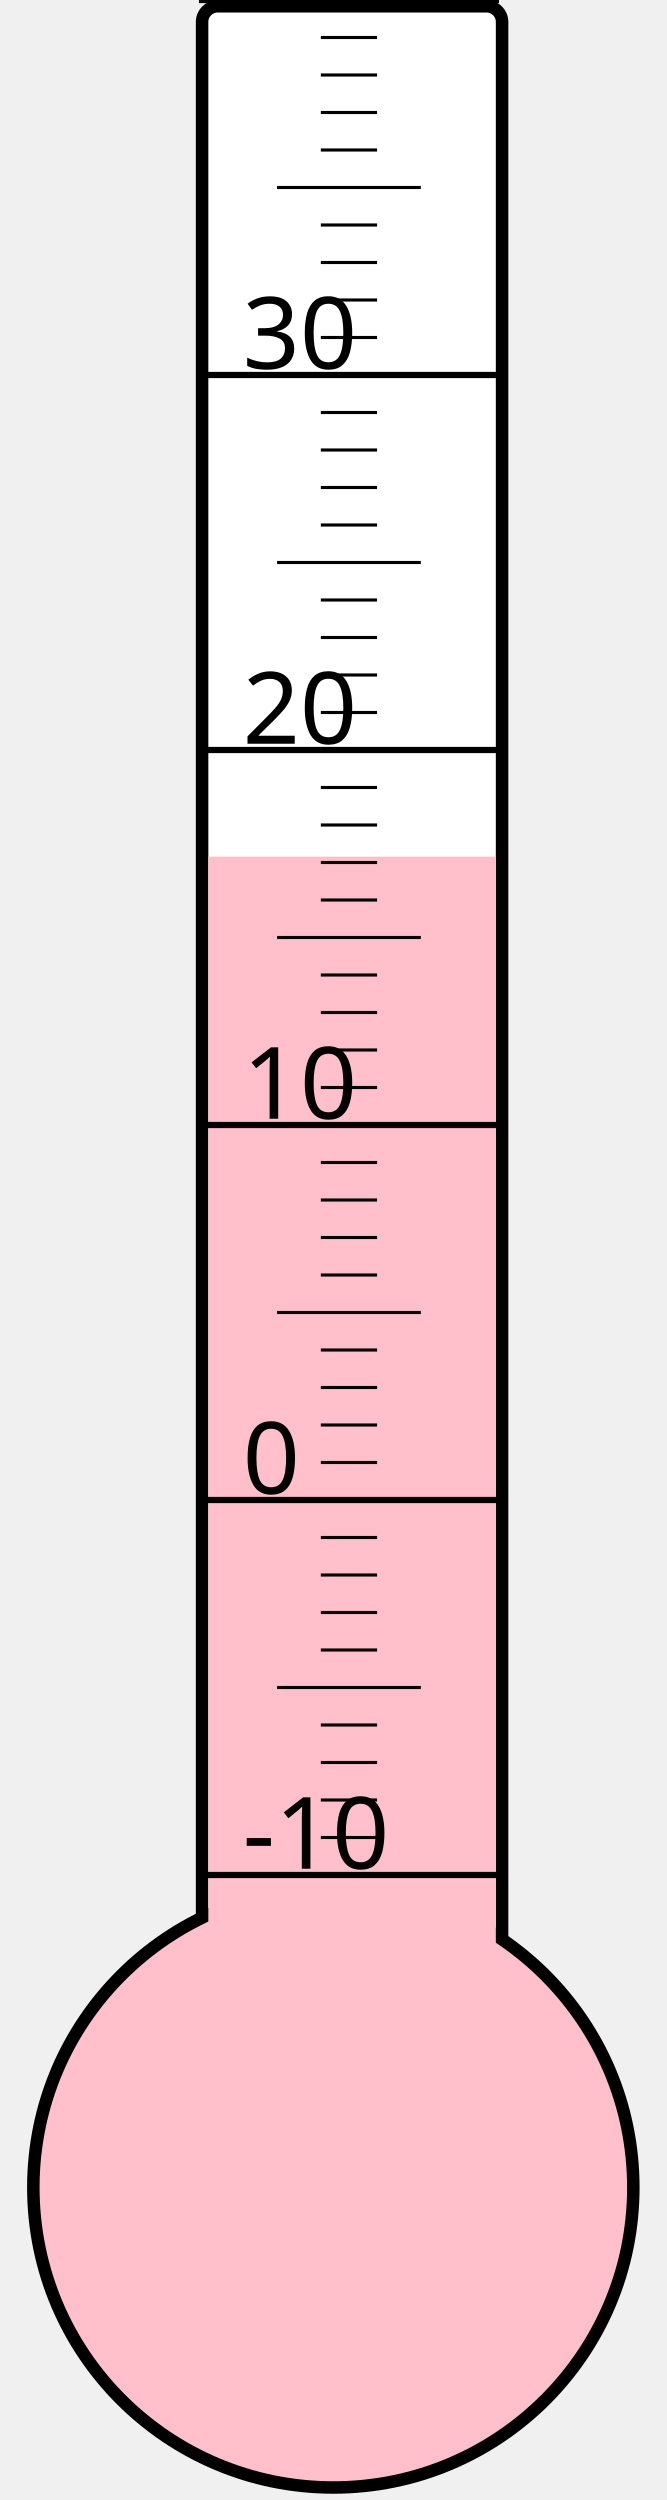
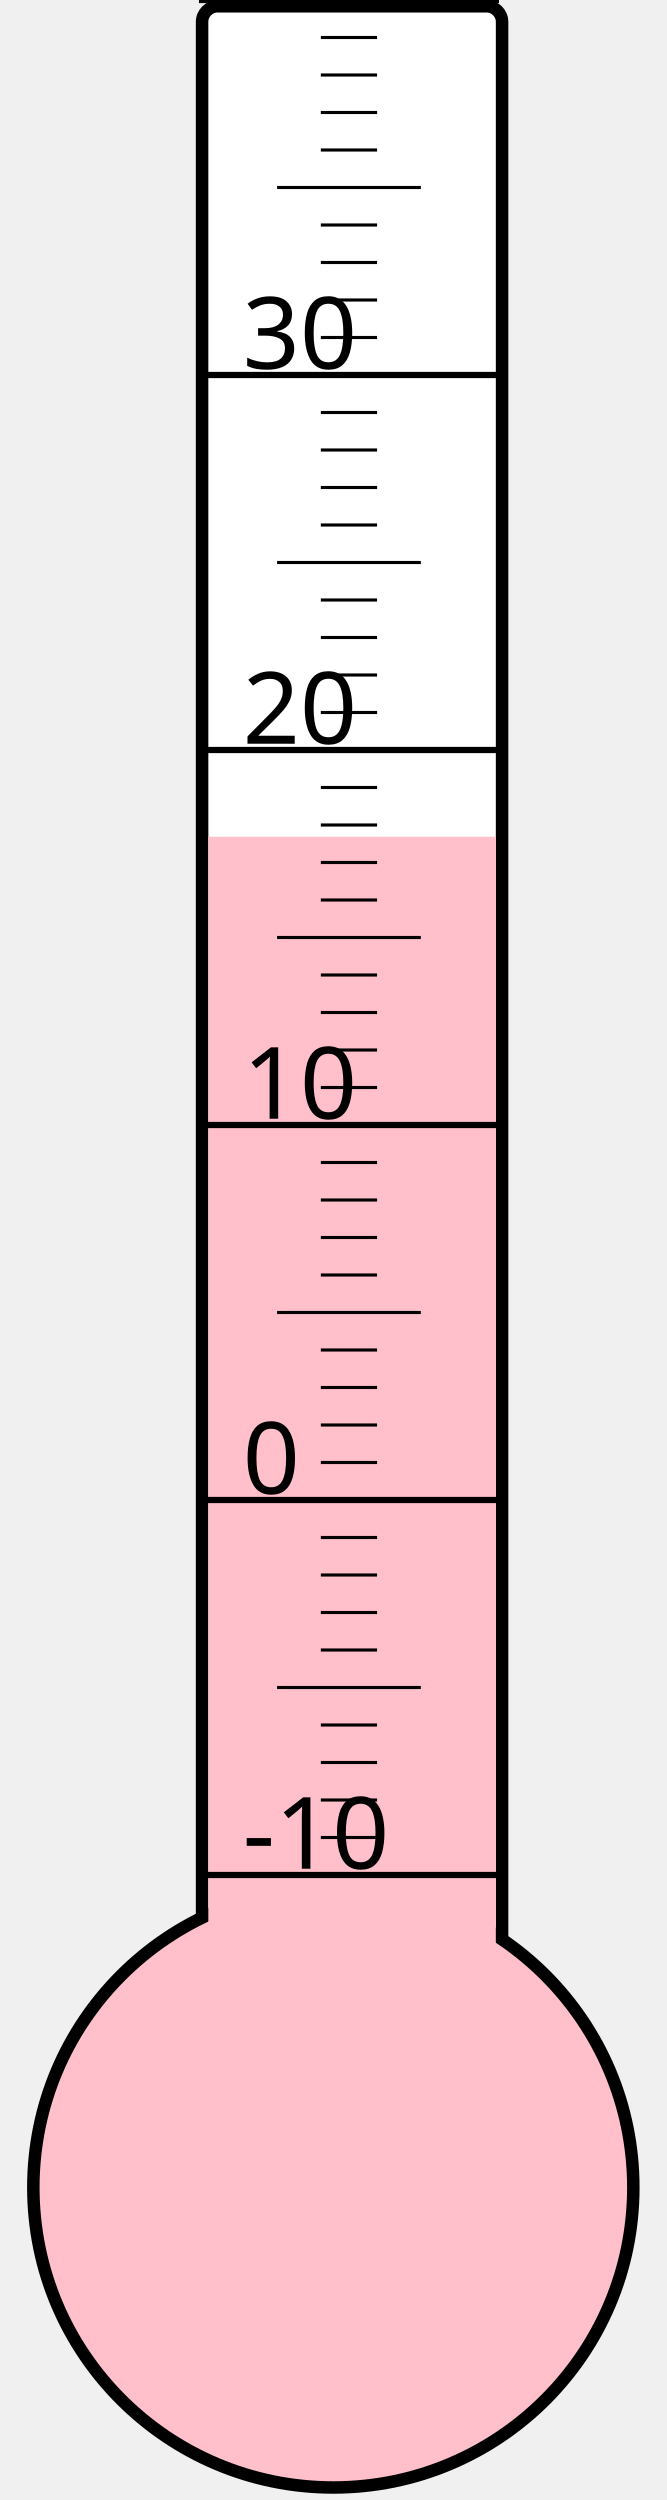
<svg xmlns="http://www.w3.org/2000/svg" width="40px" height="150px" viewBox="0 0 200 800">
  <rect width="200" height="800" x="0" y="0" style="fill: #ffffeb; fill-opacity: 0;" />
  <rect width="96" height="680" x="58" y="2" rx="5" ry="5" style="fill: white; fill-opacity: 1; stroke: black; stroke-width: 4;" />
  <circle cx="100" cy="700" r="96" style="fill: pink; stroke: black; stroke-width: 4;" />
-   <rect width="92" height="425.875" x="60" y="274.125" style="fill: pink; fill-opacity: 1; stroke-width: 0;" />
+   <rect width="92" height="432.25" x="60" y="267.75" style="fill: pink; fill-opacity: 1; stroke-width: 0;" />
  <text x="71" y="598" style="font-family: sans-serif; font-size: 24pt;">-10</text>
  <text x="71" y="478" style="font-family: sans-serif; font-size: 24pt;">0</text>
  <text x="71" y="358" style="font-family: sans-serif; font-size: 24pt;">10</text>
  <text x="71" y="238" style="font-family: sans-serif; font-size: 24pt;">20</text>
  <text x="71" y="118" style="font-family: sans-serif; font-size: 24pt;">30</text>
  <g style="stroke: black;">
    <line x1="57" y1="600" x2="153" y2="600" style="stroke-width: 2;" />
    <line x1="96" y1="588" x2="114" y2="588" style="stroke-width: 1;" />
    <line x1="96" y1="576" x2="114" y2="576" style="stroke-width: 1;" />
    <line x1="96" y1="564" x2="114" y2="564" style="stroke-width: 1;" />
    <line x1="96" y1="552" x2="114" y2="552" style="stroke-width: 1;" />
    <line x1="82" y1="540" x2="128" y2="540" style="stroke-width: 1;" />
    <line x1="96" y1="528" x2="114" y2="528" style="stroke-width: 1;" />
    <line x1="96" y1="516" x2="114" y2="516" style="stroke-width: 1;" />
    <line x1="96" y1="504" x2="114" y2="504" style="stroke-width: 1;" />
    <line x1="96" y1="492" x2="114" y2="492" style="stroke-width: 1;" />
    <line x1="57" y1="480" x2="153" y2="480" style="stroke-width: 2;" />
    <line x1="96" y1="468" x2="114" y2="468" style="stroke-width: 1;" />
    <line x1="96" y1="456" x2="114" y2="456" style="stroke-width: 1;" />
    <line x1="96" y1="444" x2="114" y2="444" style="stroke-width: 1;" />
    <line x1="96" y1="432" x2="114" y2="432" style="stroke-width: 1;" />
    <line x1="82" y1="420" x2="128" y2="420" style="stroke-width: 1;" />
    <line x1="96" y1="408" x2="114" y2="408" style="stroke-width: 1;" />
    <line x1="96" y1="396" x2="114" y2="396" style="stroke-width: 1;" />
    <line x1="96" y1="384" x2="114" y2="384" style="stroke-width: 1;" />
    <line x1="96" y1="372" x2="114" y2="372" style="stroke-width: 1;" />
    <line x1="57" y1="360" x2="153" y2="360" style="stroke-width: 2;" />
    <line x1="96" y1="348" x2="114" y2="348" style="stroke-width: 1;" />
    <line x1="96" y1="336" x2="114" y2="336" style="stroke-width: 1;" />
    <line x1="96" y1="324" x2="114" y2="324" style="stroke-width: 1;" />
    <line x1="96" y1="312" x2="114" y2="312" style="stroke-width: 1;" />
    <line x1="82" y1="300" x2="128" y2="300" style="stroke-width: 1;" />
    <line x1="96" y1="288" x2="114" y2="288" style="stroke-width: 1;" />
    <line x1="96" y1="276" x2="114" y2="276" style="stroke-width: 1;" />
    <line x1="96" y1="264" x2="114" y2="264" style="stroke-width: 1;" />
    <line x1="96" y1="252" x2="114" y2="252" style="stroke-width: 1;" />
    <line x1="57" y1="240" x2="153" y2="240" style="stroke-width: 2;" />
    <line x1="96" y1="228" x2="114" y2="228" style="stroke-width: 1;" />
    <line x1="96" y1="216" x2="114" y2="216" style="stroke-width: 1;" />
    <line x1="96" y1="204" x2="114" y2="204" style="stroke-width: 1;" />
    <line x1="96" y1="192" x2="114" y2="192" style="stroke-width: 1;" />
    <line x1="82" y1="180" x2="128" y2="180" style="stroke-width: 1;" />
    <line x1="96" y1="168" x2="114" y2="168" style="stroke-width: 1;" />
    <line x1="96" y1="156" x2="114" y2="156" style="stroke-width: 1;" />
    <line x1="96" y1="144" x2="114" y2="144" style="stroke-width: 1;" />
    <line x1="96" y1="132" x2="114" y2="132" style="stroke-width: 1;" />
    <line x1="57" y1="120" x2="153" y2="120" style="stroke-width: 2;" />
    <line x1="96" y1="108" x2="114" y2="108" style="stroke-width: 1;" />
    <line x1="96" y1="96" x2="114" y2="96" style="stroke-width: 1;" />
    <line x1="96" y1="84" x2="114" y2="84" style="stroke-width: 1;" />
    <line x1="96" y1="72" x2="114" y2="72" style="stroke-width: 1;" />
    <line x1="82" y1="60" x2="128" y2="60" style="stroke-width: 1;" />
    <line x1="96" y1="48" x2="114" y2="48" style="stroke-width: 1;" />
    <line x1="96" y1="36" x2="114" y2="36" style="stroke-width: 1;" />
    <line x1="96" y1="24" x2="114" y2="24" style="stroke-width: 1;" />
    <line x1="96" y1="12" x2="114" y2="12" style="stroke-width: 1;" />
    <line x1="57" y1="0" x2="153" y2="0" style="stroke-width: 2;" />
  </g>
</svg>
